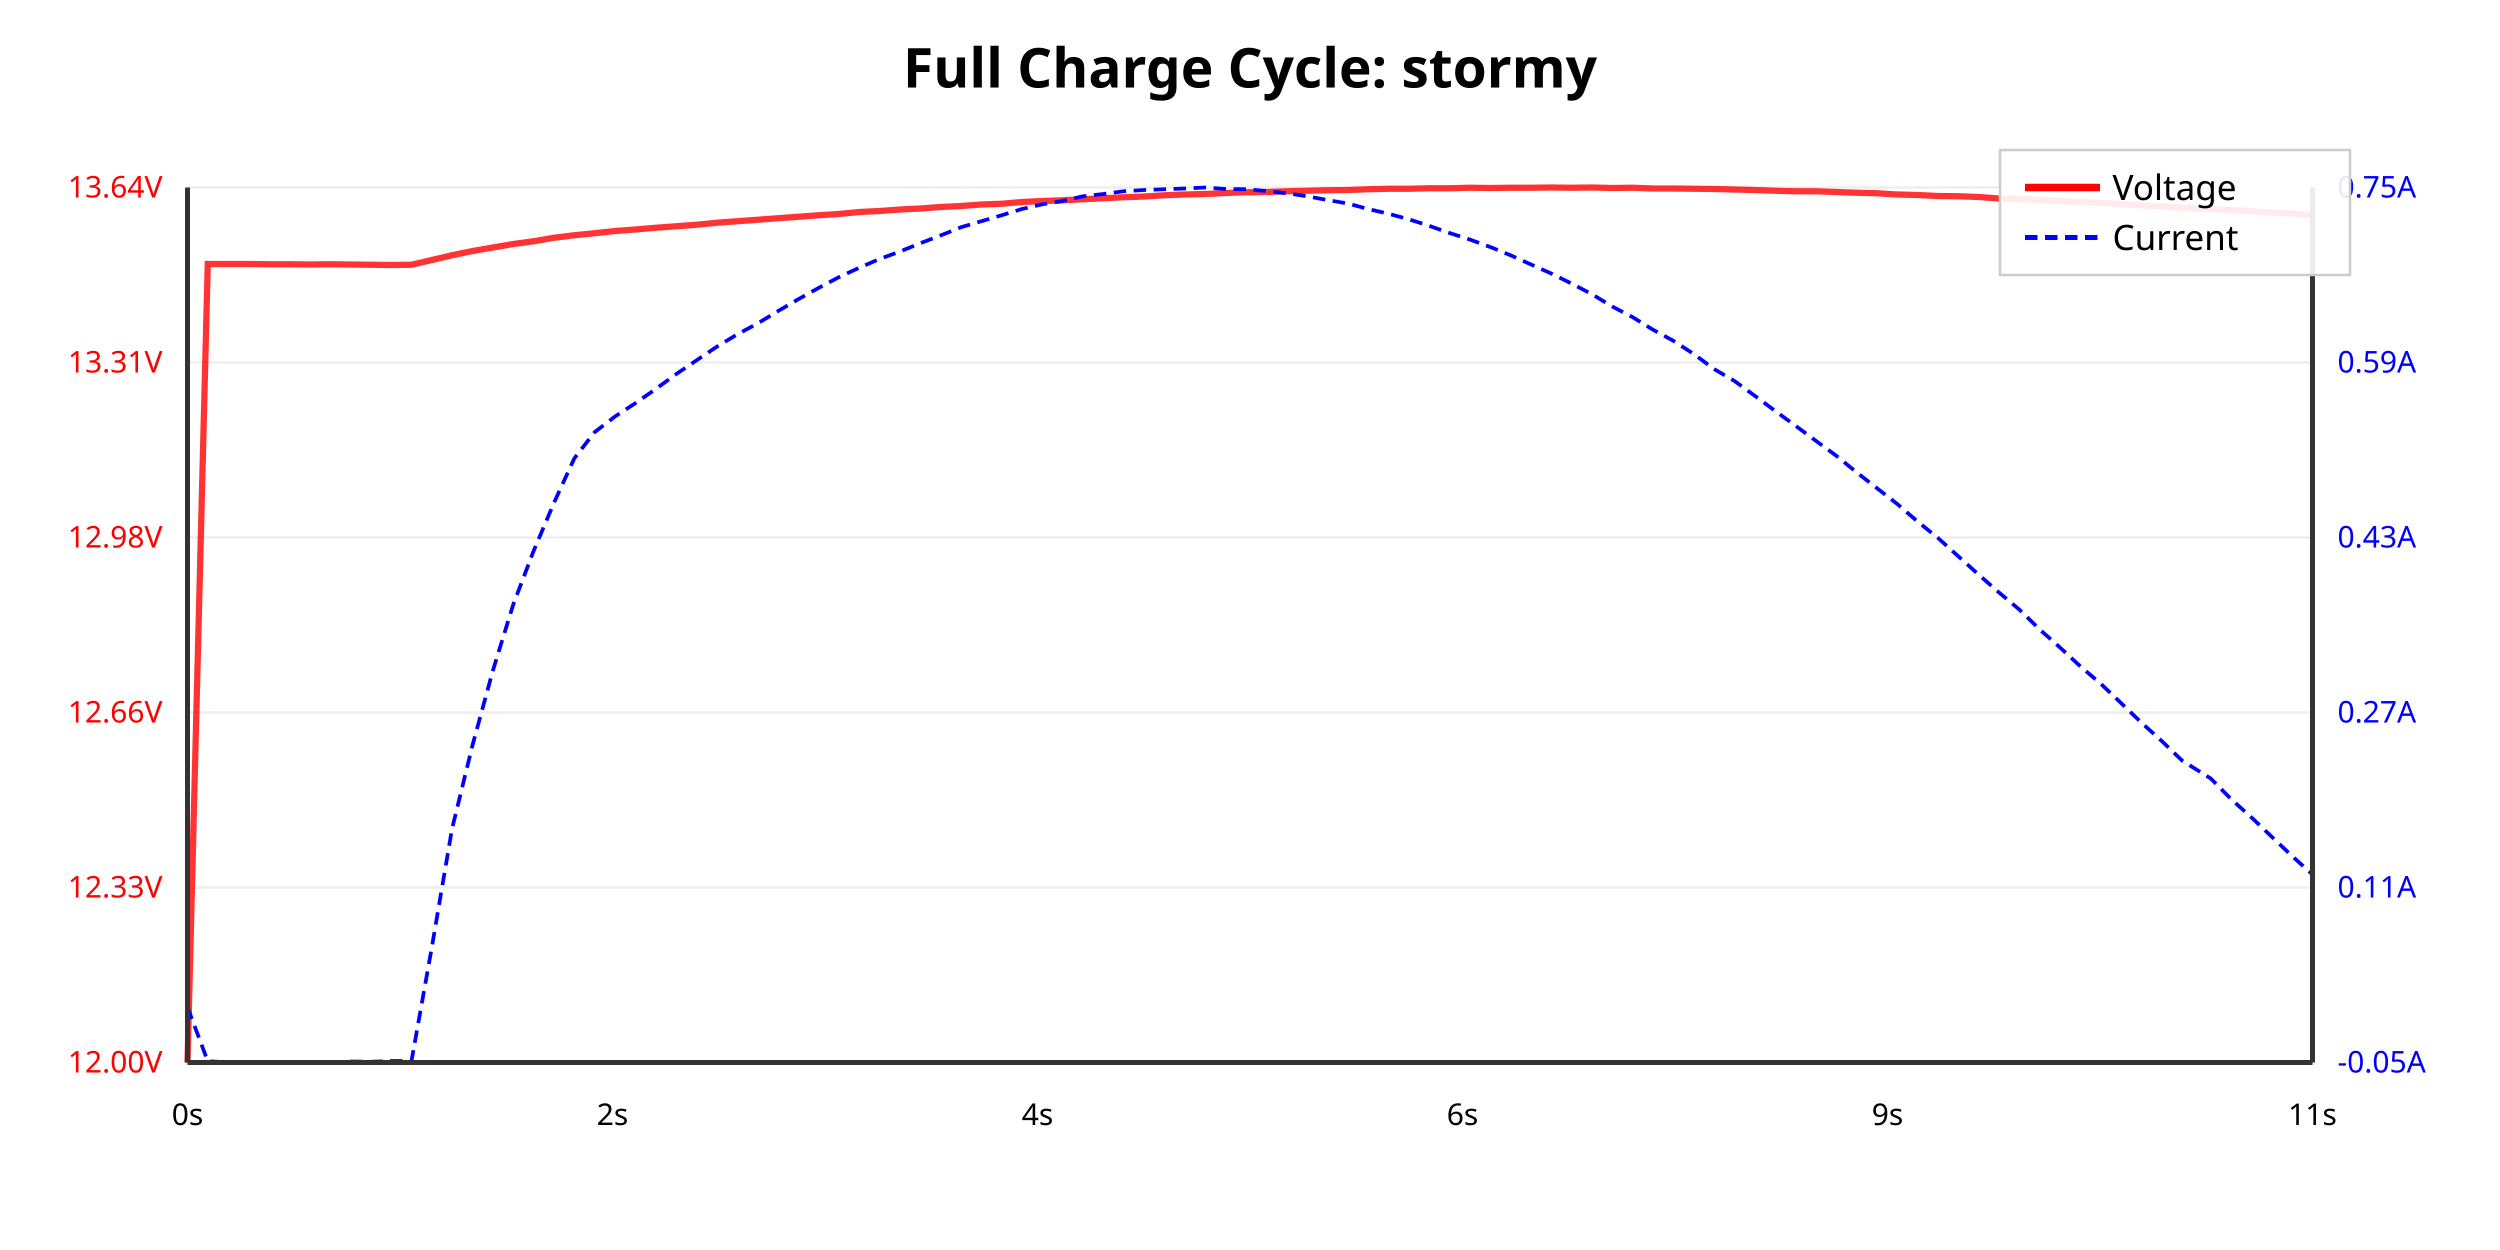
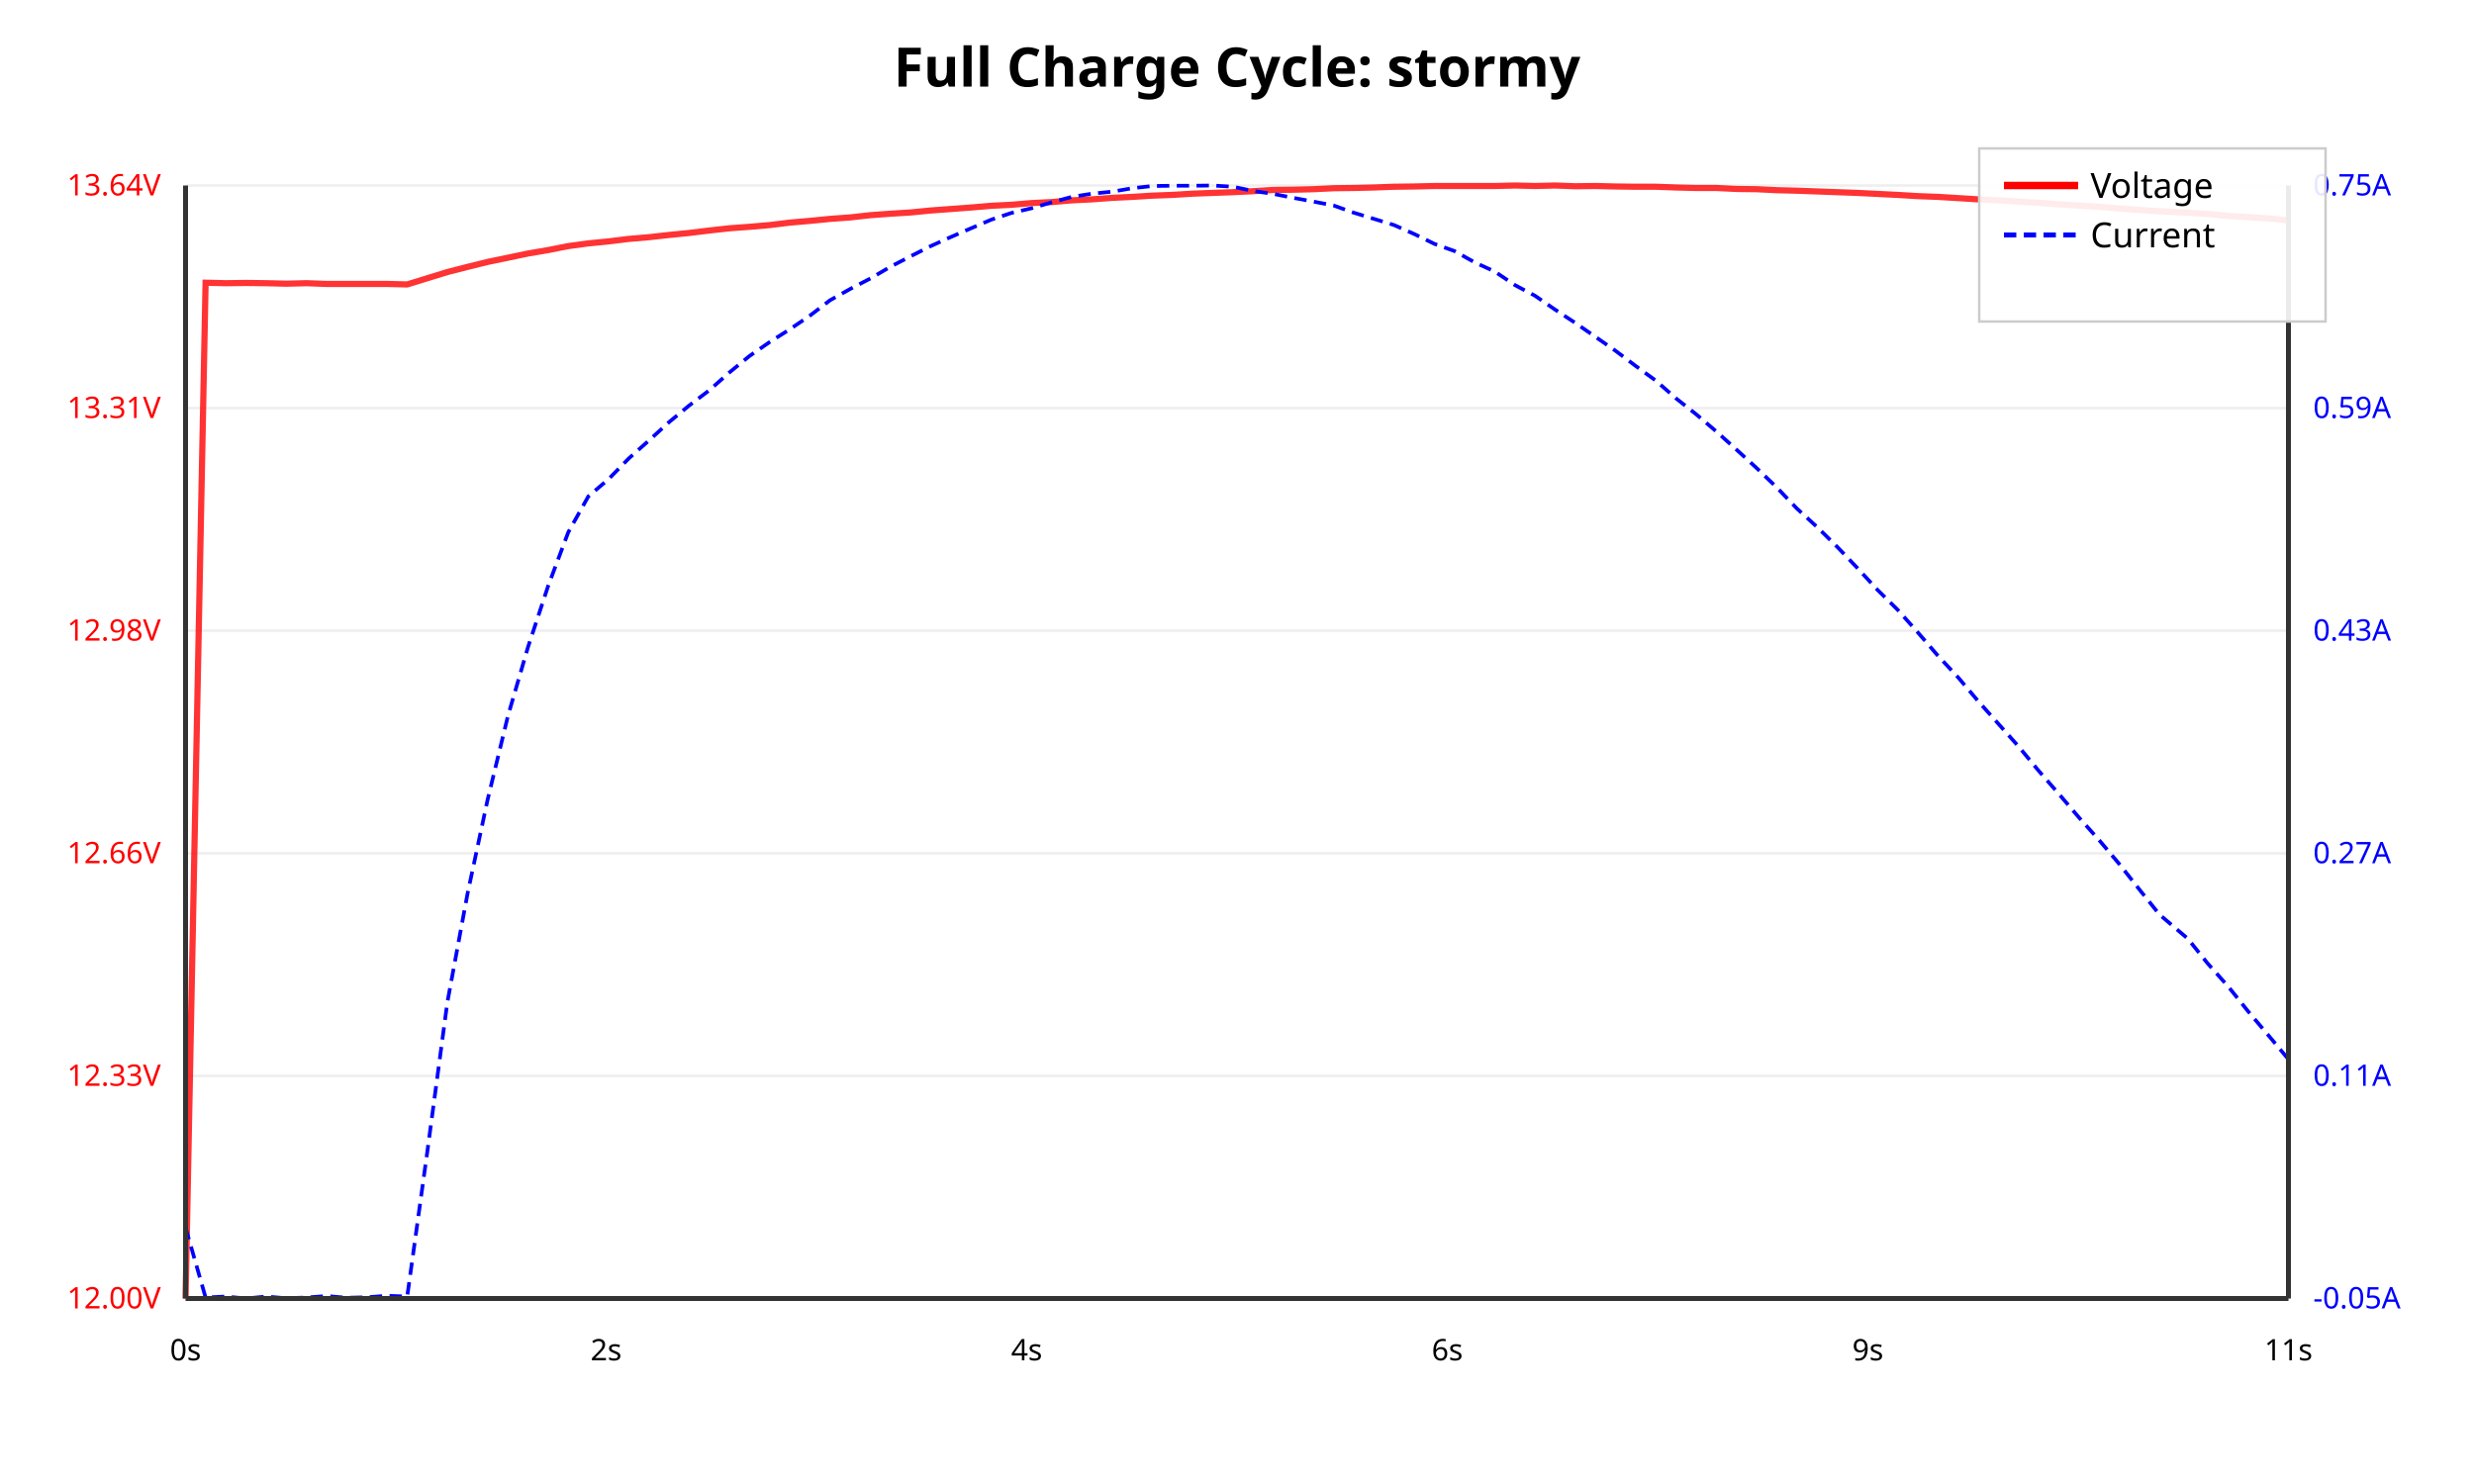
- <svg xmlns="http://www.w3.org/2000/svg" viewBox="0 0 1000 500">
+ <svg xmlns="http://www.w3.org/2000/svg" viewBox="0 0 1000 600">
  <rect width="100%" height="100%" fill="#ffffff" />
  <text x="500.0" y="35" text-anchor="middle" font-family="sans-serif" font-size="22" font-weight="bold">Full Charge Cycle: stormy</text>
-   <line x1="75" y1="425.0" x2="925" y2="425.0" stroke="#eee" stroke-width="1" />
-   <text x="65" y="429.0" text-anchor="end" font-family="sans-serif" font-size="12" fill="red">12.00V</text>
-   <line x1="75" y1="355" x2="925" y2="355" stroke="#eee" stroke-width="1" />
-   <text x="65" y="359" text-anchor="end" font-family="sans-serif" font-size="12" fill="red">12.33V</text>
-   <line x1="75" y1="285" x2="925" y2="285" stroke="#eee" stroke-width="1" />
-   <text x="65" y="289" text-anchor="end" font-family="sans-serif" font-size="12" fill="red">12.66V</text>
-   <line x1="75" y1="215" x2="925" y2="215" stroke="#eee" stroke-width="1" />
-   <text x="65" y="219" text-anchor="end" font-family="sans-serif" font-size="12" fill="red">12.98V</text>
-   <line x1="75" y1="145" x2="925" y2="145" stroke="#eee" stroke-width="1" />
-   <text x="65" y="149" text-anchor="end" font-family="sans-serif" font-size="12" fill="red">13.31V</text>
-   <line x1="75" y1="75" x2="925" y2="75" stroke="#eee" stroke-width="1" />
-   <text x="65" y="79" text-anchor="end" font-family="sans-serif" font-size="12" fill="red">13.64V</text>
-   <text x="935" y="429.0" text-anchor="start" font-family="sans-serif" font-size="12" fill="blue">-0.05A</text>
-   <text x="935" y="359.0" text-anchor="start" font-family="sans-serif" font-size="12" fill="blue">0.11A</text>
-   <text x="935" y="289.0" text-anchor="start" font-family="sans-serif" font-size="12" fill="blue">0.27A</text>
-   <text x="935" y="219" text-anchor="start" font-family="sans-serif" font-size="12" fill="blue">0.43A</text>
-   <text x="935" y="149.0" text-anchor="start" font-family="sans-serif" font-size="12" fill="blue">0.59A</text>
+   <line x1="75" y1="525.0" x2="925" y2="525.0" stroke="#eee" stroke-width="1" />
+   <text x="65" y="529.0" text-anchor="end" font-family="sans-serif" font-size="12" fill="red">12.00V</text>
+   <line x1="75" y1="435" x2="925" y2="435" stroke="#eee" stroke-width="1" />
+   <text x="65" y="439" text-anchor="end" font-family="sans-serif" font-size="12" fill="red">12.33V</text>
+   <line x1="75" y1="345" x2="925" y2="345" stroke="#eee" stroke-width="1" />
+   <text x="65" y="349" text-anchor="end" font-family="sans-serif" font-size="12" fill="red">12.66V</text>
+   <line x1="75" y1="255" x2="925" y2="255" stroke="#eee" stroke-width="1" />
+   <text x="65" y="259" text-anchor="end" font-family="sans-serif" font-size="12" fill="red">12.98V</text>
+   <line x1="75" y1="165" x2="925" y2="165" stroke="#eee" stroke-width="1" />
+   <text x="65" y="169" text-anchor="end" font-family="sans-serif" font-size="12" fill="red">13.31V</text>
+   <line x1="75" y1="75.0" x2="925" y2="75.0" stroke="#eee" stroke-width="1" />
+   <text x="65" y="79.0" text-anchor="end" font-family="sans-serif" font-size="12" fill="red">13.64V</text>
+   <text x="935" y="529.0" text-anchor="start" font-family="sans-serif" font-size="12" fill="blue">-0.05A</text>
+   <text x="935" y="439.0" text-anchor="start" font-family="sans-serif" font-size="12" fill="blue">0.11A</text>
+   <text x="935" y="349.0" text-anchor="start" font-family="sans-serif" font-size="12" fill="blue">0.27A</text>
+   <text x="935" y="259.0" text-anchor="start" font-family="sans-serif" font-size="12" fill="blue">0.43A</text>
+   <text x="935" y="169.0" text-anchor="start" font-family="sans-serif" font-size="12" fill="blue">0.59A</text>
  <text x="935" y="79.0" text-anchor="start" font-family="sans-serif" font-size="12" fill="blue">0.75A</text>
-   <polyline points="75.0,425.0 83.1,105.6 91.3,105.6 99.4,105.6 107.6,105.7 115.7,105.7 123.9,105.8 132.0,105.7 140.1,105.8 148.3,105.9 156.4,106.0 164.6,105.9 172.7,104.0 180.8,102.1 189.0,100.4 197.1,99.0 205.3,97.6 213.4,96.5 221.6,95.1 229.7,94.1 237.8,93.3 246.0,92.4 254.1,91.8 262.3,91.1 270.4,90.5 278.5,89.9 286.7,89.1 294.8,88.5 303.0,87.9 311.1,87.3 319.3,86.7 327.4,86.1 335.5,85.6 343.7,84.8 351.8,84.4 360.0,83.8 368.1,83.4 376.2,82.8 384.4,82.4 392.5,81.8 400.7,81.5 408.8,80.8 417.0,80.4 425.1,80.1 433.2,79.7 441.4,79.3 449.5,78.9 457.7,78.6 465.8,78.1 473.9,77.8 482.1,77.6 490.2,77.2 498.4,76.9 506.5,76.8 514.7,76.5 522.8,76.3 530.9,76.1 539.1,76.0 547.2,75.7 555.4,75.5 563.5,75.5 571.6,75.3 579.8,75.3 587.9,75.1 596.1,75.2 604.2,75.1 612.4,75.1 620.5,75.0 628.6,75.1 636.8,75.0 644.9,75.2 653.1,75.1 661.2,75.4 669.3,75.4 677.5,75.5 685.6,75.6 693.8,75.8 701.9,76.0 710.1,76.3 718.2,76.5 726.3,76.5 734.5,76.8 742.6,77.1 750.8,77.3 758.9,77.8 767.0,78.0 775.2,78.4 783.3,78.5 791.5,78.8 799.6,79.4 807.8,79.6 815.9,80.0 824.0,80.4 832.2,80.8 840.3,81.2 848.5,81.6 856.6,82.2 864.8,82.5 872.9,83.1 884.3,83.6 892.4,84.0 900.6,84.5 908.7,85.0 916.9,85.4 925.0,85.9" fill="none" stroke="red" stroke-width="2.5" opacity="0.8" />
-   <polyline points="75.0,402.9 83.1,424.5 91.3,424.9 99.4,424.9 107.6,424.9 115.7,424.9 123.9,425.0 132.0,425.0 140.1,424.6 148.3,424.7 156.4,424.4 164.6,424.4 172.7,379.1 180.8,331.6 189.0,298.1 197.1,268.4 205.3,241.8 213.4,220.5 221.6,201.1 229.7,183.4 237.8,172.9 246.0,166.6 254.1,161.3 262.3,155.6 270.4,149.7 278.5,144.2 286.7,138.7 294.8,133.8 303.0,129.4 311.1,124.5 319.3,119.7 327.4,115.2 335.5,110.9 343.7,107.1 351.8,103.6 360.0,100.6 368.1,97.3 376.2,94.2 384.4,90.9 392.5,88.5 400.7,86.1 408.8,83.6 417.0,81.7 425.1,80.4 433.2,78.5 441.4,77.6 449.5,76.5 457.7,76.0 465.8,75.7 473.9,75.4 482.1,75.0 490.2,75.6 498.4,75.7 506.5,76.4 514.7,77.3 522.8,78.5 530.9,80.0 539.1,81.4 547.2,83.6 555.4,85.5 563.5,87.7 571.6,90.3 579.8,93.2 587.9,95.8 596.1,98.8 604.2,102.1 612.4,105.8 620.5,109.4 628.6,113.4 636.8,117.7 644.9,122.6 653.1,126.9 661.2,131.9 669.3,136.3 677.5,141.6 685.6,147.6 693.8,152.4 701.9,158.3 710.1,164.4 718.2,170.3 726.3,176.3 734.5,182.3 742.6,188.9 750.8,195.3 758.9,201.6 767.0,208.6 775.2,215.2 783.3,222.5 791.5,229.9 799.6,237.0 807.8,243.9 815.9,251.8 824.0,259.0 832.2,266.6 840.3,273.5 848.5,281.3 856.6,289.1 864.8,296.5 872.9,304.3 884.3,311.4 892.4,319.6 900.6,327.0 908.7,334.7 916.9,342.5 925.0,349.8" fill="none" stroke="blue" stroke-width="1.5" stroke-dasharray="5,3" />
-   <line x1="75" y1="425" x2="925" y2="425" stroke="#333" stroke-width="2" />
-   <line x1="75" y1="75" x2="75" y2="425" stroke="#333" stroke-width="2" />
-   <line x1="925" y1="75" x2="925" y2="425" stroke="#333" stroke-width="2" />
-   <text x="75.0" y="450" text-anchor="middle" font-family="sans-serif" font-size="12">0s</text>
-   <text x="245" y="450" text-anchor="middle" font-family="sans-serif" font-size="12">2s</text>
-   <text x="415" y="450" text-anchor="middle" font-family="sans-serif" font-size="12">4s</text>
-   <text x="585.0" y="450" text-anchor="middle" font-family="sans-serif" font-size="12">6s</text>
-   <text x="755" y="450" text-anchor="middle" font-family="sans-serif" font-size="12">9s</text>
-   <text x="925" y="450" text-anchor="middle" font-family="sans-serif" font-size="12">11s</text>
+   <polyline points="75.0,525.0 83.1,114.3 91.3,114.5 99.4,114.4 107.6,114.5 115.7,114.7 123.9,114.5 132.0,114.8 140.1,114.8 148.3,114.8 156.4,114.8 164.6,115.0 172.7,112.5 180.8,110.0 189.0,107.9 197.1,105.9 205.3,104.2 213.4,102.5 221.6,101.1 229.7,99.5 237.8,98.4 246.0,97.6 254.1,96.6 262.3,95.9 270.4,95.0 278.5,94.2 286.7,93.2 294.8,92.3 303.0,91.7 311.1,91.0 319.3,90.0 327.4,89.3 335.5,88.5 343.7,87.9 351.8,87.0 360.0,86.4 368.1,85.9 376.2,85.1 384.4,84.5 392.5,83.9 400.7,83.2 408.8,82.8 417.0,82.1 425.1,81.7 433.2,81.0 441.4,80.6 449.5,80.0 457.7,79.6 465.8,79.1 473.9,78.8 482.1,78.3 490.2,78.0 498.4,77.7 506.5,77.3 514.7,76.8 522.8,76.7 530.9,76.5 539.1,76.1 547.2,76.0 555.4,75.8 563.5,75.5 571.6,75.4 579.8,75.2 587.9,75.2 596.1,75.2 604.2,75.2 612.4,75.0 620.5,75.2 628.6,75.0 636.8,75.3 644.9,75.2 653.1,75.4 661.2,75.5 669.3,75.5 677.5,75.8 685.6,76.0 693.8,76.0 701.9,76.4 710.1,76.5 718.2,76.9 726.3,77.1 734.5,77.4 742.6,77.7 750.8,78.0 758.9,78.4 767.0,78.8 775.2,79.3 783.3,79.6 791.5,80.1 799.6,80.6 807.8,81.0 815.9,81.5 824.0,82.0 832.2,82.6 840.3,83.1 848.5,83.6 856.6,84.3 864.8,84.9 872.9,85.4 884.3,86.0 892.4,86.5 900.6,87.3 908.7,87.8 916.9,88.3 925.0,89.1" fill="none" stroke="red" stroke-width="2.5" opacity="0.8" />
+   <polyline points="75.0,496.3 83.1,524.6 91.3,524.2 99.4,525.0 107.6,524.2 115.7,524.9 123.9,524.6 132.0,524.0 140.1,524.7 148.3,524.5 156.4,523.9 164.6,524.2 172.7,465.8 180.8,405.4 189.0,361.2 197.1,323.3 205.3,289.5 213.4,261.7 221.6,236.8 229.7,215.2 237.8,200.7 246.0,193.7 254.1,185.4 262.3,178.1 270.4,170.7 278.5,164.0 286.7,157.8 294.8,150.6 303.0,143.9 311.1,138.3 319.3,133.1 327.4,127.6 335.5,121.4 343.7,116.8 351.8,112.6 360.0,107.8 368.1,103.6 376.2,99.5 384.4,95.8 392.5,92.3 400.7,88.8 408.8,86.1 417.0,84.2 425.1,81.8 433.2,79.6 441.4,78.3 449.5,77.5 457.7,76.1 465.8,75.2 473.9,75.1 482.1,75.1 490.2,75.0 498.4,75.5 506.5,77.2 514.7,78.4 522.8,80.0 530.9,81.5 539.1,83.1 547.2,86.0 555.4,88.5 563.5,91.0 571.6,94.6 579.8,98.6 587.9,101.5 596.1,106.1 604.2,109.8 612.4,115.3 620.5,119.6 628.6,125.2 636.8,130.6 644.9,136.2 653.1,141.9 661.2,148.0 669.3,153.9 677.5,161.1 685.6,167.5 693.8,174.5 701.9,181.8 710.1,189.3 718.2,197.1 726.3,205.6 734.5,213.1 742.6,221.1 750.8,229.7 758.9,238.5 767.0,246.5 775.2,255.7 783.3,265.1 791.5,273.9 799.6,283.5 807.8,292.7 815.9,301.8 824.0,311.6 832.2,321.0 840.3,330.5 848.5,339.7 856.6,349.3 864.8,359.7 872.9,369.8 884.3,379.5 892.4,389.6 900.6,398.8 908.7,408.9 916.9,418.6 925.0,428.3" fill="none" stroke="blue" stroke-width="1.5" stroke-dasharray="5,3" />
+   <line x1="75" y1="525" x2="925" y2="525" stroke="#333" stroke-width="2" />
+   <line x1="75" y1="75" x2="75" y2="525" stroke="#333" stroke-width="2" />
+   <line x1="925" y1="75" x2="925" y2="525" stroke="#333" stroke-width="2" />
+   <text x="75.0" y="550" text-anchor="middle" font-family="sans-serif" font-size="12">0s</text>
+   <text x="245" y="550" text-anchor="middle" font-family="sans-serif" font-size="12">2s</text>
+   <text x="415" y="550" text-anchor="middle" font-family="sans-serif" font-size="12">4s</text>
+   <text x="585.0" y="550" text-anchor="middle" font-family="sans-serif" font-size="12">6s</text>
+   <text x="755" y="550" text-anchor="middle" font-family="sans-serif" font-size="12">9s</text>
+   <text x="925" y="550" text-anchor="middle" font-family="sans-serif" font-size="12">11s</text>
  <g transform="translate(800, 60)">
-     <rect width="140" height="50" fill="white" fill-opacity="0.9" stroke="#ccc" />
+     <rect width="140" height="70" fill="white" fill-opacity="0.9" stroke="#ccc" />
    <line x1="10" y1="15" x2="40" y2="15" stroke="red" stroke-width="3" />
    <text x="45" y="20" font-family="sans-serif" font-size="14">Voltage</text>
    <line x1="10" y1="35" x2="40" y2="35" stroke="blue" stroke-width="2" stroke-dasharray="5,3" />
    <text x="45" y="40" font-family="sans-serif" font-size="14">Current</text>
  </g>
</svg>
